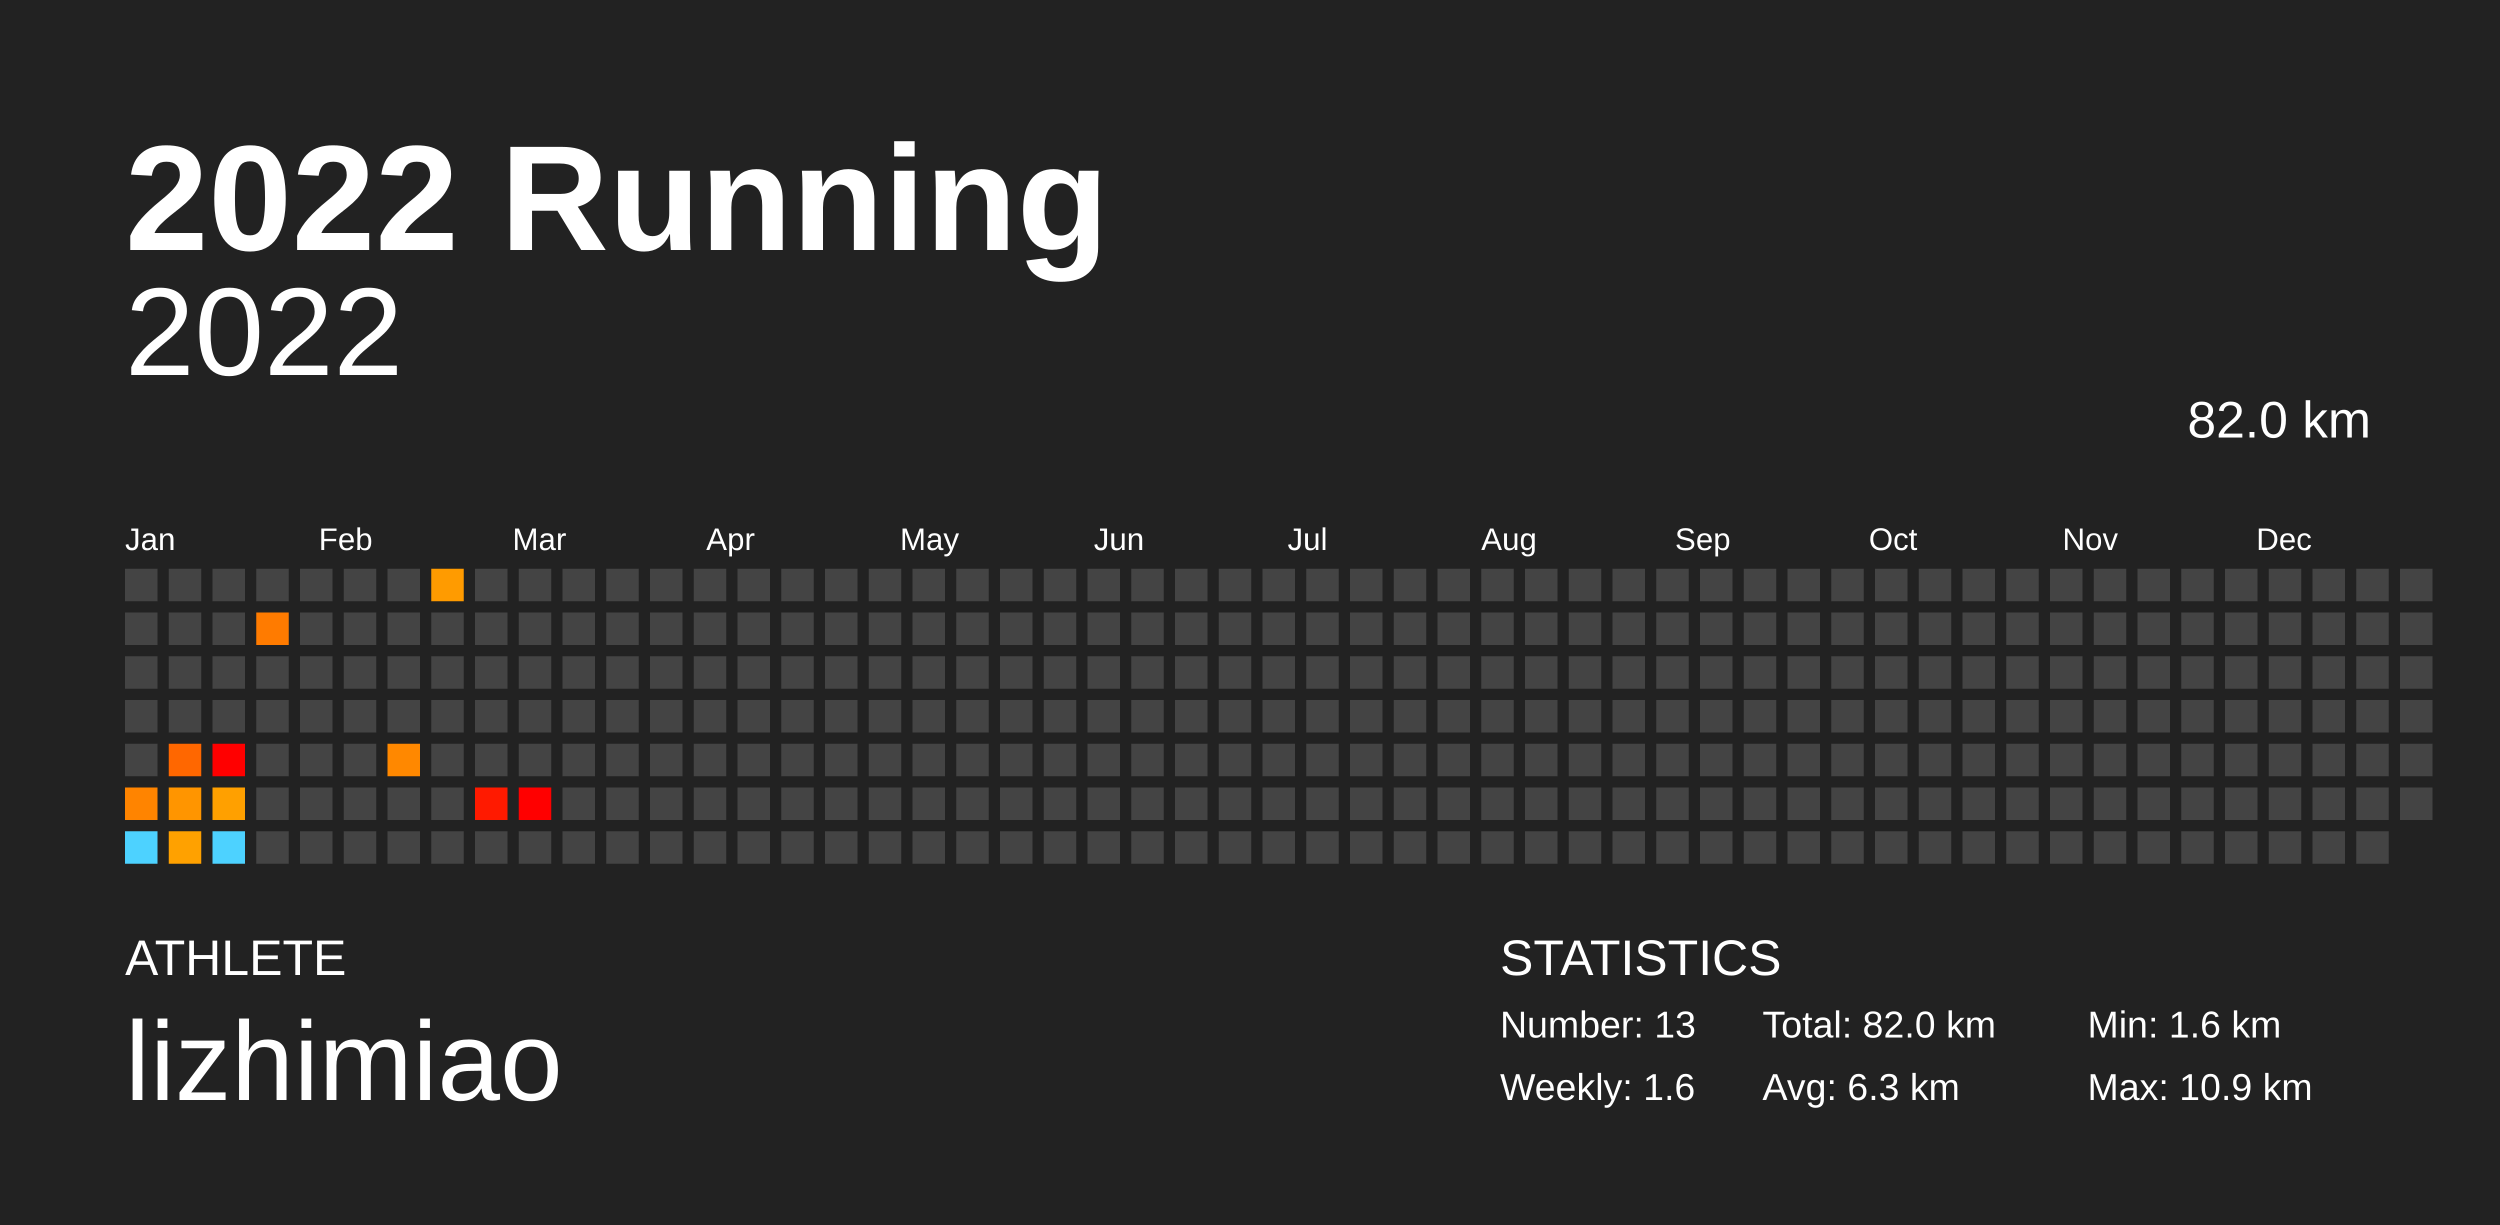
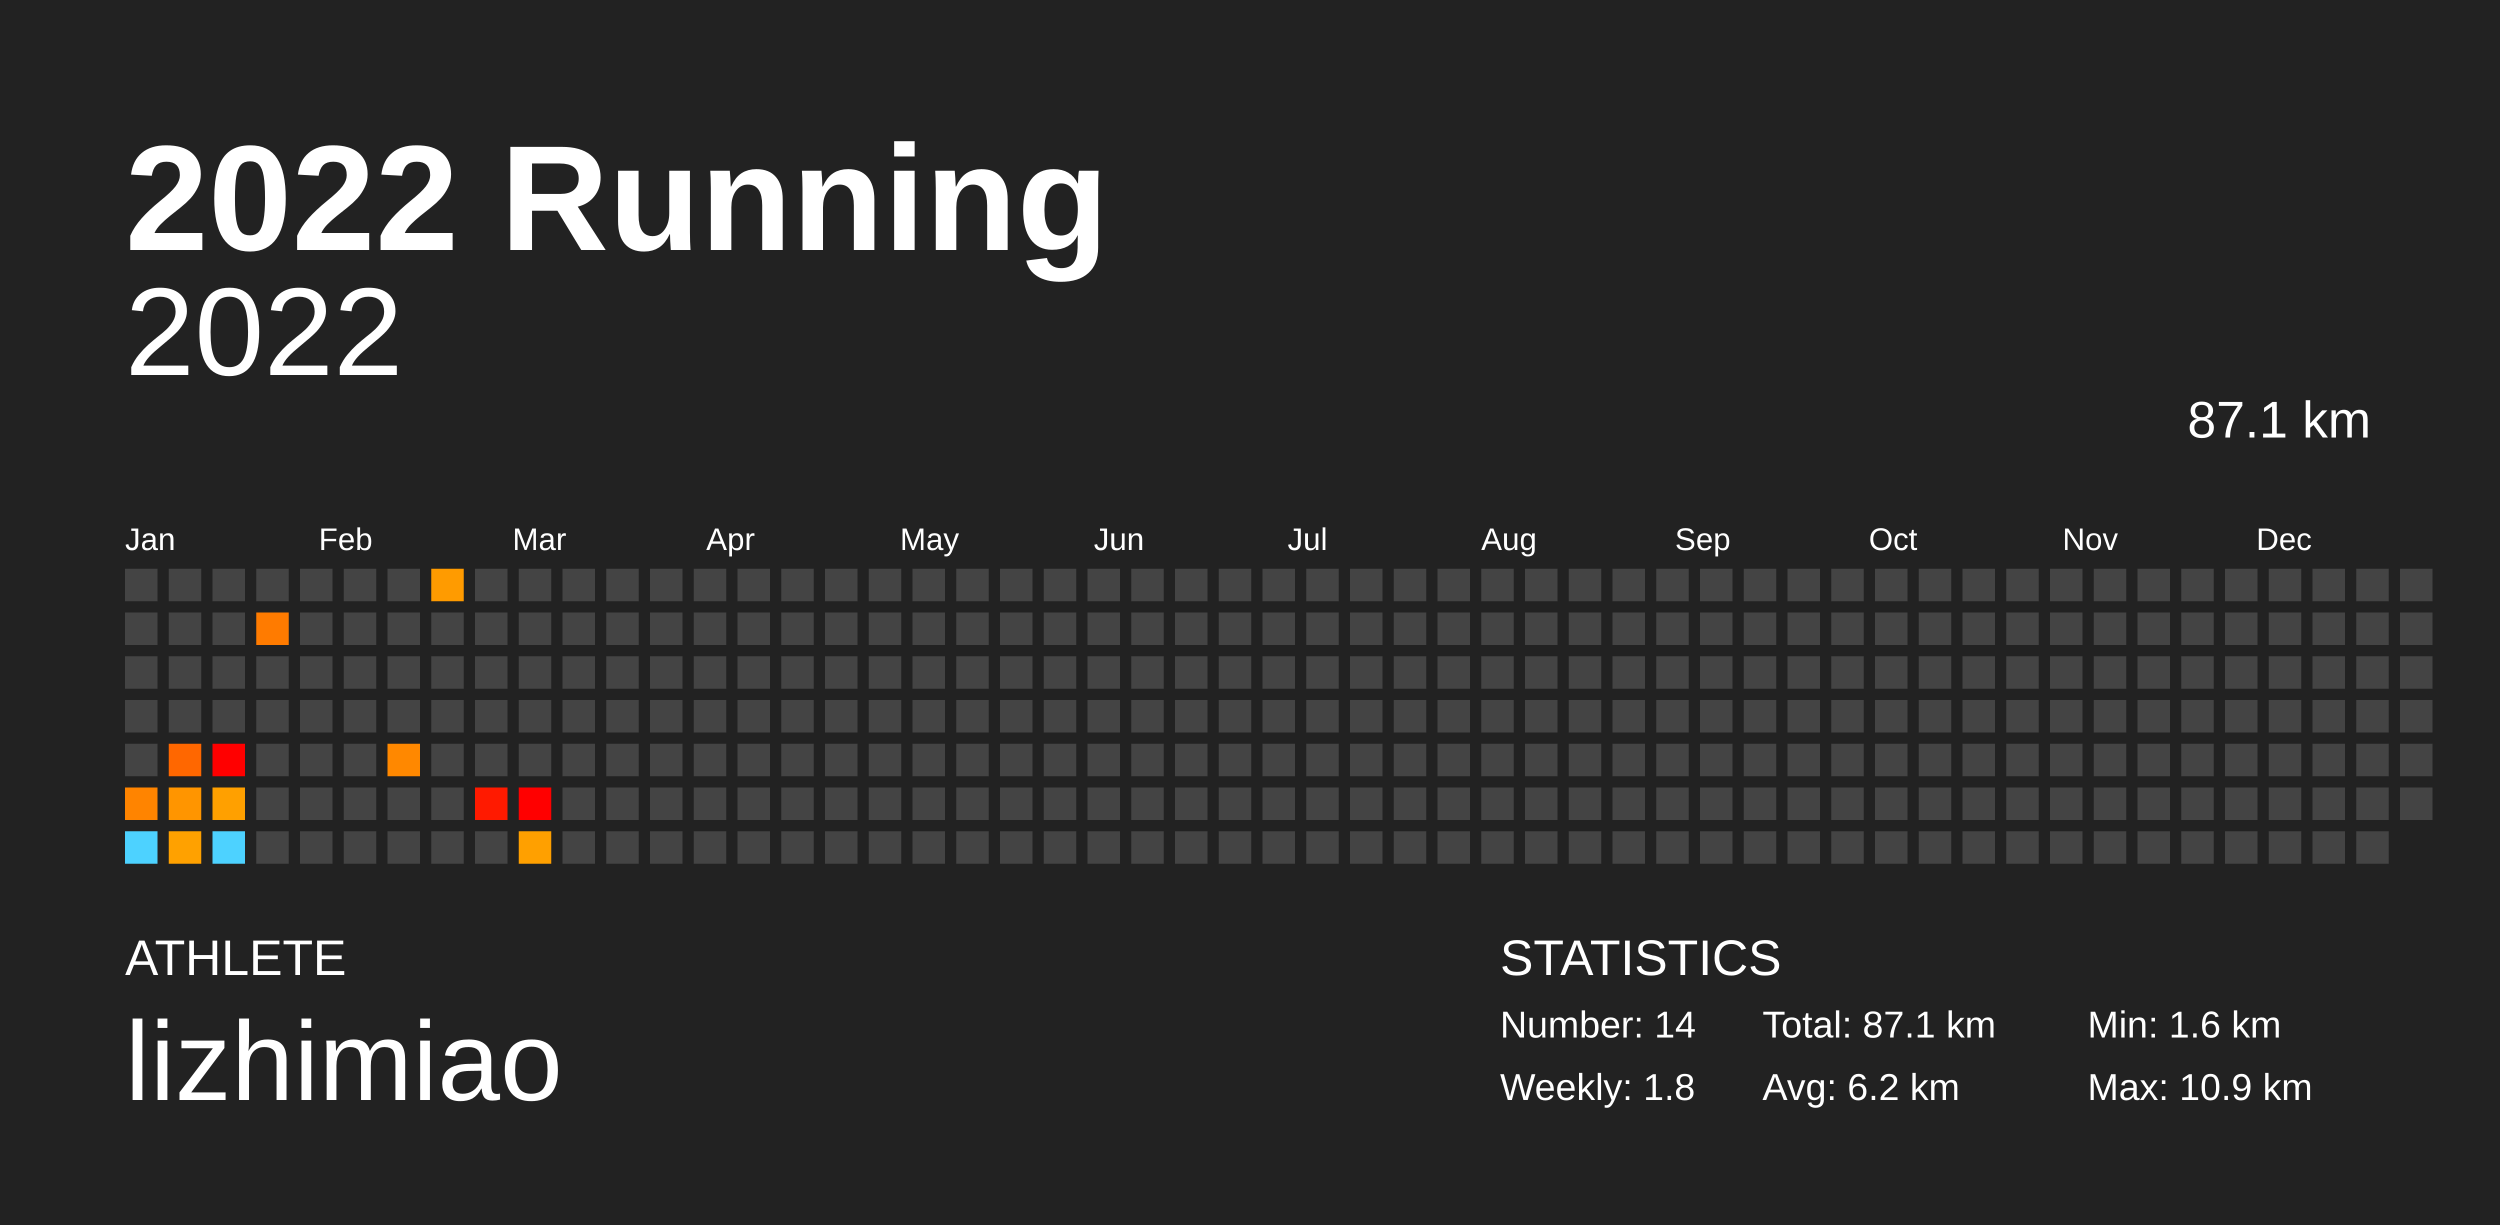
<svg xmlns="http://www.w3.org/2000/svg" baseProfile="full" height="98mm" version="1.1" viewBox="0,0,200,98" width="200mm">
  <defs />
  <rect fill="#222222" height="98" width="200" x="0" y="0" />
  <text fill="#FFFFFF" style="font-size:12px; font-family:Arial; font-weight:bold;" x="10" y="20">2022 Running</text>
  <text fill="#FFFFFF" style="font-size:4px; font-family:Arial" x="10" y="78">ATHLETE</text>
  <text fill="#FFFFFF" style="font-size:9px; font-family:Arial" x="10" y="88">lizhimiao</text>
  <text fill="#FFFFFF" style="font-size:4px; font-family:Arial" x="120" y="78">STATISTICS</text>
-   <text fill="#FFFFFF" style="font-size:3px; font-family:Arial" x="120" y="83">Number: 13</text>
-   <text fill="#FFFFFF" style="font-size:3px; font-family:Arial" x="120" y="88">Weekly: 1.6</text>
-   <text fill="#FFFFFF" style="font-size:3px; font-family:Arial" x="141" y="83">Total: 82.0 km</text>
-   <text fill="#FFFFFF" style="font-size:3px; font-family:Arial" x="141" y="88">Avg: 6.3 km</text>
+   <text fill="#FFFFFF" style="font-size:3px; font-family:Arial" x="120" y="83">Number: 14</text>
+   <text fill="#FFFFFF" style="font-size:3px; font-family:Arial" x="120" y="88">Weekly: 1.8</text>
+   <text fill="#FFFFFF" style="font-size:3px; font-family:Arial" x="141" y="83">Total: 87.1 km</text>
+   <text fill="#FFFFFF" style="font-size:3px; font-family:Arial" x="141" y="88">Avg: 6.2 km</text>
  <text fill="#FFFFFF" style="font-size:3px; font-family:Arial" x="167" y="83">Min: 1.6 km</text>
  <text fill="#FFFFFF" style="font-size:3px; font-family:Arial" x="167" y="88">Max: 10.9 km</text>
  <text alignment-baseline="hanging" fill="#FFFFFF" style="font-size:10.0px; font-family:Arial;" x="10" y="30">2022</text>
-   <text alignment-baseline="hanging" fill="#FFFFFF" style="font-size:4.125px; font-family:Arial;" x="175" y="35">82.0 km</text>
+   <text alignment-baseline="hanging" fill="#FFFFFF" style="font-size:4.125px; font-family:Arial;" x="175" y="35">87.1 km</text>
  <text fill="#FFFFFF" style="font-size:2.5px; font-family:Arial" x="10.0" y="44">Jan</text>
  <text fill="#FFFFFF" style="font-size:2.5px; font-family:Arial" x="25.5" y="44">Feb</text>
  <text fill="#FFFFFF" style="font-size:2.5px; font-family:Arial" x="41.0" y="44">Mar</text>
  <text fill="#FFFFFF" style="font-size:2.5px; font-family:Arial" x="56.5" y="44">Apr</text>
  <text fill="#FFFFFF" style="font-size:2.5px; font-family:Arial" x="72.0" y="44">May</text>
  <text fill="#FFFFFF" style="font-size:2.5px; font-family:Arial" x="87.5" y="44">Jun</text>
  <text fill="#FFFFFF" style="font-size:2.5px; font-family:Arial" x="103.0" y="44">Jul</text>
  <text fill="#FFFFFF" style="font-size:2.5px; font-family:Arial" x="118.5" y="44">Aug</text>
  <text fill="#FFFFFF" style="font-size:2.5px; font-family:Arial" x="134.0" y="44">Sep</text>
  <text fill="#FFFFFF" style="font-size:2.5px; font-family:Arial" x="149.5" y="44">Oct</text>
  <text fill="#FFFFFF" style="font-size:2.5px; font-family:Arial" x="165.0" y="44">Nov</text>
  <text fill="#FFFFFF" style="font-size:2.5px; font-family:Arial" x="180.5" y="44">Dec</text>
  <rect fill="#444444" height="2.6" width="2.6" x="10.0" y="45.5" />
  <rect fill="#444444" height="2.6" width="2.6" x="10.0" y="49.0" />
  <rect fill="#444444" height="2.6" width="2.6" x="10.0" y="52.5" />
  <rect fill="#444444" height="2.6" width="2.6" x="10.0" y="56.0" />
  <rect fill="#444444" height="2.6" width="2.6" x="10.0" y="59.5" />
  <rect fill="#ff8400" height="2.6" width="2.6" x="10.0" y="63.0" />
  <rect fill="#4dd2ff" height="2.6" width="2.6" x="10.0" y="66.5" />
  <rect fill="#444444" height="2.6" width="2.6" x="13.5" y="45.5" />
  <rect fill="#444444" height="2.6" width="2.6" x="13.5" y="49.0" />
  <rect fill="#444444" height="2.6" width="2.6" x="13.5" y="52.5" />
  <rect fill="#444444" height="2.6" width="2.6" x="13.5" y="56.0" />
  <rect fill="#ff6700" height="2.6" width="2.6" x="13.5" y="59.5" />
  <rect fill="#ff9500" height="2.6" width="2.6" x="13.5" y="63.0" />
  <rect fill="#ffa100" height="2.6" width="2.6" x="13.5" y="66.5" />
  <rect fill="#444444" height="2.6" width="2.6" x="17.0" y="45.5" />
  <rect fill="#444444" height="2.6" width="2.6" x="17.0" y="49.0" />
  <rect fill="#444444" height="2.6" width="2.6" x="17.0" y="52.5" />
  <rect fill="#444444" height="2.6" width="2.6" x="17.0" y="56.0" />
  <rect fill="red" height="2.6" width="2.6" x="17.0" y="59.5" />
  <rect fill="#ffa000" height="2.6" width="2.6" x="17.0" y="63.0" />
  <rect fill="#4dd2ff" height="2.6" width="2.6" x="17.0" y="66.5" />
  <rect fill="#444444" height="2.6" width="2.6" x="20.5" y="45.5" />
  <rect fill="#ff7b00" height="2.6" width="2.6" x="20.5" y="49.0" />
  <rect fill="#444444" height="2.6" width="2.6" x="20.5" y="52.5" />
  <rect fill="#444444" height="2.6" width="2.6" x="20.5" y="56.0" />
  <rect fill="#444444" height="2.6" width="2.6" x="20.5" y="59.5" />
  <rect fill="#444444" height="2.6" width="2.6" x="20.5" y="63.0" />
  <rect fill="#444444" height="2.6" width="2.6" x="20.5" y="66.5" />
  <rect fill="#444444" height="2.6" width="2.6" x="24.0" y="45.5" />
  <rect fill="#444444" height="2.6" width="2.6" x="24.0" y="49.0" />
  <rect fill="#444444" height="2.6" width="2.6" x="24.0" y="52.5" />
  <rect fill="#444444" height="2.6" width="2.6" x="24.0" y="56.0" />
  <rect fill="#444444" height="2.6" width="2.6" x="24.0" y="59.5" />
  <rect fill="#444444" height="2.6" width="2.6" x="24.0" y="63.0" />
  <rect fill="#444444" height="2.6" width="2.6" x="24.0" y="66.5" />
  <rect fill="#444444" height="2.6" width="2.6" x="27.5" y="45.5" />
  <rect fill="#444444" height="2.6" width="2.6" x="27.5" y="49.0" />
  <rect fill="#444444" height="2.6" width="2.6" x="27.5" y="52.5" />
  <rect fill="#444444" height="2.6" width="2.6" x="27.5" y="56.0" />
  <rect fill="#444444" height="2.6" width="2.6" x="27.5" y="59.5" />
  <rect fill="#444444" height="2.6" width="2.6" x="27.5" y="63.0" />
  <rect fill="#444444" height="2.6" width="2.6" x="27.5" y="66.5" />
  <rect fill="#444444" height="2.6" width="2.6" x="31.0" y="45.5" />
  <rect fill="#444444" height="2.6" width="2.6" x="31.0" y="49.0" />
  <rect fill="#444444" height="2.6" width="2.6" x="31.0" y="52.5" />
  <rect fill="#444444" height="2.6" width="2.6" x="31.0" y="56.0" />
  <rect fill="#ff8800" height="2.6" width="2.6" x="31.0" y="59.5" />
  <rect fill="#444444" height="2.6" width="2.6" x="31.0" y="63.0" />
  <rect fill="#444444" height="2.6" width="2.6" x="31.0" y="66.5" />
  <rect fill="#ff9b00" height="2.6" width="2.6" x="34.5" y="45.5" />
  <rect fill="#444444" height="2.6" width="2.6" x="34.5" y="49.0" />
  <rect fill="#444444" height="2.6" width="2.6" x="34.5" y="52.5" />
  <rect fill="#444444" height="2.6" width="2.6" x="34.5" y="56.0" />
  <rect fill="#444444" height="2.6" width="2.6" x="34.5" y="59.5" />
  <rect fill="#444444" height="2.6" width="2.6" x="34.5" y="63.0" />
  <rect fill="#444444" height="2.6" width="2.6" x="34.5" y="66.5" />
  <rect fill="#444444" height="2.6" width="2.6" x="38.0" y="45.5" />
  <rect fill="#444444" height="2.6" width="2.6" x="38.0" y="49.0" />
  <rect fill="#444444" height="2.6" width="2.6" x="38.0" y="52.5" />
  <rect fill="#444444" height="2.6" width="2.6" x="38.0" y="56.0" />
  <rect fill="#444444" height="2.6" width="2.6" x="38.0" y="59.5" />
  <rect fill="#ff1a00" height="2.6" width="2.6" x="38.0" y="63.0" />
  <rect fill="#444444" height="2.6" width="2.6" x="38.0" y="66.5" />
  <rect fill="#444444" height="2.6" width="2.6" x="41.5" y="45.5" />
  <rect fill="#444444" height="2.6" width="2.6" x="41.5" y="49.0" />
  <rect fill="#444444" height="2.6" width="2.6" x="41.5" y="52.5" />
  <rect fill="#444444" height="2.6" width="2.6" x="41.5" y="56.0" />
  <rect fill="#444444" height="2.6" width="2.6" x="41.5" y="59.5" />
  <rect fill="red" height="2.6" width="2.6" x="41.5" y="63.0" />
-   <rect fill="#444444" height="2.6" width="2.6" x="41.5" y="66.5" />
+   <rect fill="#ffa000" height="2.6" width="2.6" x="41.5" y="66.5" />
  <rect fill="#444444" height="2.6" width="2.6" x="45.0" y="45.5" />
  <rect fill="#444444" height="2.6" width="2.6" x="45.0" y="49.0" />
  <rect fill="#444444" height="2.6" width="2.6" x="45.0" y="52.5" />
  <rect fill="#444444" height="2.6" width="2.6" x="45.0" y="56.0" />
  <rect fill="#444444" height="2.6" width="2.6" x="45.0" y="59.5" />
  <rect fill="#444444" height="2.6" width="2.6" x="45.0" y="63.0" />
  <rect fill="#444444" height="2.6" width="2.6" x="45.0" y="66.5" />
  <rect fill="#444444" height="2.6" width="2.6" x="48.5" y="45.5" />
  <rect fill="#444444" height="2.6" width="2.6" x="48.5" y="49.0" />
  <rect fill="#444444" height="2.6" width="2.6" x="48.5" y="52.5" />
  <rect fill="#444444" height="2.6" width="2.6" x="48.5" y="56.0" />
  <rect fill="#444444" height="2.6" width="2.6" x="48.5" y="59.5" />
  <rect fill="#444444" height="2.6" width="2.6" x="48.5" y="63.0" />
  <rect fill="#444444" height="2.6" width="2.6" x="48.5" y="66.5" />
  <rect fill="#444444" height="2.6" width="2.6" x="52.0" y="45.5" />
  <rect fill="#444444" height="2.6" width="2.6" x="52.0" y="49.0" />
  <rect fill="#444444" height="2.6" width="2.6" x="52.0" y="52.5" />
  <rect fill="#444444" height="2.6" width="2.6" x="52.0" y="56.0" />
  <rect fill="#444444" height="2.6" width="2.6" x="52.0" y="59.5" />
  <rect fill="#444444" height="2.6" width="2.6" x="52.0" y="63.0" />
  <rect fill="#444444" height="2.6" width="2.6" x="52.0" y="66.5" />
  <rect fill="#444444" height="2.6" width="2.6" x="55.5" y="45.5" />
  <rect fill="#444444" height="2.6" width="2.6" x="55.5" y="49.0" />
  <rect fill="#444444" height="2.6" width="2.6" x="55.5" y="52.5" />
  <rect fill="#444444" height="2.6" width="2.6" x="55.5" y="56.0" />
  <rect fill="#444444" height="2.6" width="2.6" x="55.5" y="59.5" />
  <rect fill="#444444" height="2.6" width="2.6" x="55.5" y="63.0" />
  <rect fill="#444444" height="2.6" width="2.6" x="55.5" y="66.5" />
  <rect fill="#444444" height="2.6" width="2.6" x="59.0" y="45.5" />
  <rect fill="#444444" height="2.6" width="2.6" x="59.0" y="49.0" />
  <rect fill="#444444" height="2.6" width="2.6" x="59.0" y="52.5" />
  <rect fill="#444444" height="2.6" width="2.6" x="59.0" y="56.0" />
  <rect fill="#444444" height="2.6" width="2.6" x="59.0" y="59.5" />
  <rect fill="#444444" height="2.6" width="2.6" x="59.0" y="63.0" />
  <rect fill="#444444" height="2.6" width="2.6" x="59.0" y="66.5" />
  <rect fill="#444444" height="2.6" width="2.6" x="62.5" y="45.5" />
  <rect fill="#444444" height="2.6" width="2.6" x="62.5" y="49.0" />
  <rect fill="#444444" height="2.6" width="2.6" x="62.5" y="52.5" />
  <rect fill="#444444" height="2.6" width="2.6" x="62.5" y="56.0" />
  <rect fill="#444444" height="2.6" width="2.6" x="62.5" y="59.5" />
  <rect fill="#444444" height="2.6" width="2.6" x="62.5" y="63.0" />
  <rect fill="#444444" height="2.6" width="2.6" x="62.5" y="66.5" />
  <rect fill="#444444" height="2.6" width="2.6" x="66.0" y="45.5" />
  <rect fill="#444444" height="2.6" width="2.6" x="66.0" y="49.0" />
  <rect fill="#444444" height="2.6" width="2.6" x="66.0" y="52.5" />
  <rect fill="#444444" height="2.6" width="2.6" x="66.0" y="56.0" />
  <rect fill="#444444" height="2.6" width="2.6" x="66.0" y="59.5" />
  <rect fill="#444444" height="2.6" width="2.6" x="66.0" y="63.0" />
  <rect fill="#444444" height="2.6" width="2.6" x="66.0" y="66.5" />
  <rect fill="#444444" height="2.6" width="2.6" x="69.5" y="45.5" />
  <rect fill="#444444" height="2.6" width="2.6" x="69.5" y="49.0" />
  <rect fill="#444444" height="2.6" width="2.6" x="69.5" y="52.5" />
  <rect fill="#444444" height="2.6" width="2.6" x="69.5" y="56.0" />
  <rect fill="#444444" height="2.6" width="2.6" x="69.5" y="59.5" />
  <rect fill="#444444" height="2.6" width="2.6" x="69.5" y="63.0" />
  <rect fill="#444444" height="2.6" width="2.6" x="69.5" y="66.5" />
  <rect fill="#444444" height="2.6" width="2.6" x="73.0" y="45.5" />
  <rect fill="#444444" height="2.6" width="2.6" x="73.0" y="49.0" />
  <rect fill="#444444" height="2.6" width="2.6" x="73.0" y="52.5" />
  <rect fill="#444444" height="2.6" width="2.6" x="73.0" y="56.0" />
  <rect fill="#444444" height="2.6" width="2.6" x="73.0" y="59.5" />
  <rect fill="#444444" height="2.6" width="2.6" x="73.0" y="63.0" />
  <rect fill="#444444" height="2.6" width="2.6" x="73.0" y="66.5" />
  <rect fill="#444444" height="2.6" width="2.6" x="76.5" y="45.5" />
  <rect fill="#444444" height="2.6" width="2.6" x="76.5" y="49.0" />
  <rect fill="#444444" height="2.6" width="2.6" x="76.5" y="52.5" />
  <rect fill="#444444" height="2.6" width="2.6" x="76.5" y="56.0" />
  <rect fill="#444444" height="2.6" width="2.6" x="76.5" y="59.5" />
  <rect fill="#444444" height="2.6" width="2.6" x="76.5" y="63.0" />
  <rect fill="#444444" height="2.6" width="2.6" x="76.5" y="66.5" />
  <rect fill="#444444" height="2.6" width="2.6" x="80.0" y="45.5" />
  <rect fill="#444444" height="2.6" width="2.6" x="80.0" y="49.0" />
  <rect fill="#444444" height="2.6" width="2.6" x="80.0" y="52.5" />
  <rect fill="#444444" height="2.6" width="2.6" x="80.0" y="56.0" />
  <rect fill="#444444" height="2.6" width="2.6" x="80.0" y="59.5" />
  <rect fill="#444444" height="2.6" width="2.6" x="80.0" y="63.0" />
  <rect fill="#444444" height="2.6" width="2.6" x="80.0" y="66.5" />
  <rect fill="#444444" height="2.6" width="2.6" x="83.5" y="45.5" />
  <rect fill="#444444" height="2.6" width="2.6" x="83.5" y="49.0" />
  <rect fill="#444444" height="2.6" width="2.6" x="83.5" y="52.5" />
  <rect fill="#444444" height="2.6" width="2.6" x="83.5" y="56.0" />
  <rect fill="#444444" height="2.6" width="2.6" x="83.5" y="59.5" />
  <rect fill="#444444" height="2.6" width="2.6" x="83.5" y="63.0" />
  <rect fill="#444444" height="2.6" width="2.6" x="83.5" y="66.5" />
  <rect fill="#444444" height="2.6" width="2.6" x="87.0" y="45.5" />
  <rect fill="#444444" height="2.6" width="2.6" x="87.0" y="49.0" />
  <rect fill="#444444" height="2.6" width="2.6" x="87.0" y="52.5" />
  <rect fill="#444444" height="2.6" width="2.6" x="87.0" y="56.0" />
  <rect fill="#444444" height="2.6" width="2.6" x="87.0" y="59.5" />
  <rect fill="#444444" height="2.6" width="2.6" x="87.0" y="63.0" />
  <rect fill="#444444" height="2.6" width="2.6" x="87.0" y="66.5" />
  <rect fill="#444444" height="2.6" width="2.6" x="90.5" y="45.5" />
  <rect fill="#444444" height="2.6" width="2.6" x="90.5" y="49.0" />
  <rect fill="#444444" height="2.6" width="2.6" x="90.5" y="52.5" />
  <rect fill="#444444" height="2.6" width="2.6" x="90.5" y="56.0" />
  <rect fill="#444444" height="2.6" width="2.6" x="90.5" y="59.5" />
  <rect fill="#444444" height="2.6" width="2.6" x="90.5" y="63.0" />
  <rect fill="#444444" height="2.6" width="2.6" x="90.5" y="66.5" />
  <rect fill="#444444" height="2.6" width="2.6" x="94.0" y="45.5" />
  <rect fill="#444444" height="2.6" width="2.6" x="94.0" y="49.0" />
  <rect fill="#444444" height="2.6" width="2.6" x="94.0" y="52.5" />
  <rect fill="#444444" height="2.6" width="2.6" x="94.0" y="56.0" />
  <rect fill="#444444" height="2.6" width="2.6" x="94.0" y="59.5" />
  <rect fill="#444444" height="2.6" width="2.6" x="94.0" y="63.0" />
  <rect fill="#444444" height="2.6" width="2.6" x="94.0" y="66.5" />
  <rect fill="#444444" height="2.6" width="2.6" x="97.5" y="45.5" />
  <rect fill="#444444" height="2.6" width="2.6" x="97.5" y="49.0" />
  <rect fill="#444444" height="2.6" width="2.6" x="97.5" y="52.5" />
  <rect fill="#444444" height="2.6" width="2.6" x="97.5" y="56.0" />
  <rect fill="#444444" height="2.6" width="2.6" x="97.5" y="59.5" />
  <rect fill="#444444" height="2.6" width="2.6" x="97.5" y="63.0" />
  <rect fill="#444444" height="2.6" width="2.6" x="97.5" y="66.5" />
  <rect fill="#444444" height="2.6" width="2.6" x="101.0" y="45.5" />
  <rect fill="#444444" height="2.6" width="2.6" x="101.0" y="49.0" />
  <rect fill="#444444" height="2.6" width="2.6" x="101.0" y="52.5" />
  <rect fill="#444444" height="2.6" width="2.6" x="101.0" y="56.0" />
  <rect fill="#444444" height="2.6" width="2.6" x="101.0" y="59.5" />
  <rect fill="#444444" height="2.6" width="2.6" x="101.0" y="63.0" />
  <rect fill="#444444" height="2.6" width="2.6" x="101.0" y="66.5" />
  <rect fill="#444444" height="2.6" width="2.6" x="104.5" y="45.5" />
  <rect fill="#444444" height="2.6" width="2.6" x="104.5" y="49.0" />
  <rect fill="#444444" height="2.6" width="2.6" x="104.5" y="52.5" />
  <rect fill="#444444" height="2.6" width="2.6" x="104.5" y="56.0" />
  <rect fill="#444444" height="2.6" width="2.6" x="104.5" y="59.5" />
  <rect fill="#444444" height="2.6" width="2.6" x="104.5" y="63.0" />
  <rect fill="#444444" height="2.6" width="2.6" x="104.5" y="66.5" />
  <rect fill="#444444" height="2.6" width="2.6" x="108.0" y="45.5" />
  <rect fill="#444444" height="2.6" width="2.6" x="108.0" y="49.0" />
  <rect fill="#444444" height="2.6" width="2.6" x="108.0" y="52.5" />
  <rect fill="#444444" height="2.6" width="2.6" x="108.0" y="56.0" />
  <rect fill="#444444" height="2.6" width="2.6" x="108.0" y="59.5" />
  <rect fill="#444444" height="2.6" width="2.6" x="108.0" y="63.0" />
  <rect fill="#444444" height="2.6" width="2.6" x="108.0" y="66.5" />
  <rect fill="#444444" height="2.6" width="2.6" x="111.5" y="45.5" />
  <rect fill="#444444" height="2.6" width="2.6" x="111.5" y="49.0" />
  <rect fill="#444444" height="2.6" width="2.6" x="111.5" y="52.5" />
  <rect fill="#444444" height="2.6" width="2.6" x="111.5" y="56.0" />
  <rect fill="#444444" height="2.6" width="2.6" x="111.5" y="59.5" />
  <rect fill="#444444" height="2.6" width="2.6" x="111.5" y="63.0" />
  <rect fill="#444444" height="2.6" width="2.6" x="111.5" y="66.5" />
  <rect fill="#444444" height="2.6" width="2.6" x="115.0" y="45.5" />
  <rect fill="#444444" height="2.6" width="2.6" x="115.0" y="49.0" />
  <rect fill="#444444" height="2.6" width="2.6" x="115.0" y="52.5" />
  <rect fill="#444444" height="2.6" width="2.6" x="115.0" y="56.0" />
  <rect fill="#444444" height="2.6" width="2.6" x="115.0" y="59.5" />
  <rect fill="#444444" height="2.6" width="2.6" x="115.0" y="63.0" />
  <rect fill="#444444" height="2.6" width="2.6" x="115.0" y="66.5" />
  <rect fill="#444444" height="2.6" width="2.6" x="118.5" y="45.5" />
  <rect fill="#444444" height="2.6" width="2.6" x="118.5" y="49.0" />
  <rect fill="#444444" height="2.6" width="2.6" x="118.5" y="52.5" />
  <rect fill="#444444" height="2.6" width="2.6" x="118.5" y="56.0" />
  <rect fill="#444444" height="2.6" width="2.6" x="118.5" y="59.5" />
  <rect fill="#444444" height="2.6" width="2.6" x="118.5" y="63.0" />
  <rect fill="#444444" height="2.6" width="2.6" x="118.5" y="66.5" />
  <rect fill="#444444" height="2.6" width="2.6" x="122.0" y="45.5" />
  <rect fill="#444444" height="2.6" width="2.6" x="122.0" y="49.0" />
  <rect fill="#444444" height="2.6" width="2.6" x="122.0" y="52.5" />
  <rect fill="#444444" height="2.6" width="2.6" x="122.0" y="56.0" />
  <rect fill="#444444" height="2.6" width="2.6" x="122.0" y="59.5" />
  <rect fill="#444444" height="2.6" width="2.6" x="122.0" y="63.0" />
  <rect fill="#444444" height="2.6" width="2.6" x="122.0" y="66.5" />
  <rect fill="#444444" height="2.6" width="2.6" x="125.5" y="45.5" />
  <rect fill="#444444" height="2.6" width="2.6" x="125.5" y="49.0" />
  <rect fill="#444444" height="2.6" width="2.6" x="125.5" y="52.5" />
  <rect fill="#444444" height="2.6" width="2.6" x="125.5" y="56.0" />
  <rect fill="#444444" height="2.6" width="2.6" x="125.5" y="59.5" />
  <rect fill="#444444" height="2.6" width="2.6" x="125.5" y="63.0" />
  <rect fill="#444444" height="2.6" width="2.6" x="125.5" y="66.5" />
  <rect fill="#444444" height="2.6" width="2.6" x="129.0" y="45.5" />
  <rect fill="#444444" height="2.6" width="2.6" x="129.0" y="49.0" />
  <rect fill="#444444" height="2.6" width="2.6" x="129.0" y="52.5" />
  <rect fill="#444444" height="2.6" width="2.6" x="129.0" y="56.0" />
  <rect fill="#444444" height="2.6" width="2.6" x="129.0" y="59.5" />
  <rect fill="#444444" height="2.6" width="2.6" x="129.0" y="63.0" />
  <rect fill="#444444" height="2.6" width="2.6" x="129.0" y="66.5" />
  <rect fill="#444444" height="2.6" width="2.6" x="132.5" y="45.5" />
  <rect fill="#444444" height="2.6" width="2.6" x="132.5" y="49.0" />
  <rect fill="#444444" height="2.6" width="2.6" x="132.5" y="52.5" />
  <rect fill="#444444" height="2.6" width="2.6" x="132.5" y="56.0" />
  <rect fill="#444444" height="2.6" width="2.6" x="132.5" y="59.5" />
  <rect fill="#444444" height="2.6" width="2.6" x="132.5" y="63.0" />
  <rect fill="#444444" height="2.6" width="2.6" x="132.5" y="66.5" />
  <rect fill="#444444" height="2.6" width="2.6" x="136.0" y="45.5" />
  <rect fill="#444444" height="2.6" width="2.6" x="136.0" y="49.0" />
  <rect fill="#444444" height="2.6" width="2.6" x="136.0" y="52.5" />
  <rect fill="#444444" height="2.6" width="2.6" x="136.0" y="56.0" />
  <rect fill="#444444" height="2.6" width="2.6" x="136.0" y="59.5" />
  <rect fill="#444444" height="2.6" width="2.6" x="136.0" y="63.0" />
  <rect fill="#444444" height="2.6" width="2.6" x="136.0" y="66.5" />
  <rect fill="#444444" height="2.6" width="2.6" x="139.5" y="45.5" />
  <rect fill="#444444" height="2.6" width="2.6" x="139.5" y="49.0" />
  <rect fill="#444444" height="2.6" width="2.6" x="139.5" y="52.5" />
  <rect fill="#444444" height="2.6" width="2.6" x="139.5" y="56.0" />
  <rect fill="#444444" height="2.6" width="2.6" x="139.5" y="59.5" />
  <rect fill="#444444" height="2.6" width="2.6" x="139.5" y="63.0" />
  <rect fill="#444444" height="2.6" width="2.6" x="139.5" y="66.5" />
  <rect fill="#444444" height="2.6" width="2.6" x="143.0" y="45.5" />
  <rect fill="#444444" height="2.6" width="2.6" x="143.0" y="49.0" />
  <rect fill="#444444" height="2.6" width="2.6" x="143.0" y="52.5" />
  <rect fill="#444444" height="2.6" width="2.6" x="143.0" y="56.0" />
  <rect fill="#444444" height="2.6" width="2.6" x="143.0" y="59.5" />
  <rect fill="#444444" height="2.6" width="2.6" x="143.0" y="63.0" />
  <rect fill="#444444" height="2.6" width="2.6" x="143.0" y="66.5" />
  <rect fill="#444444" height="2.6" width="2.6" x="146.5" y="45.5" />
  <rect fill="#444444" height="2.6" width="2.6" x="146.5" y="49.0" />
  <rect fill="#444444" height="2.6" width="2.6" x="146.5" y="52.5" />
  <rect fill="#444444" height="2.6" width="2.6" x="146.5" y="56.0" />
  <rect fill="#444444" height="2.6" width="2.6" x="146.5" y="59.5" />
  <rect fill="#444444" height="2.6" width="2.6" x="146.5" y="63.0" />
  <rect fill="#444444" height="2.6" width="2.6" x="146.5" y="66.5" />
  <rect fill="#444444" height="2.6" width="2.6" x="150.0" y="45.5" />
  <rect fill="#444444" height="2.6" width="2.6" x="150.0" y="49.0" />
  <rect fill="#444444" height="2.6" width="2.6" x="150.0" y="52.5" />
  <rect fill="#444444" height="2.6" width="2.6" x="150.0" y="56.0" />
  <rect fill="#444444" height="2.6" width="2.6" x="150.0" y="59.5" />
  <rect fill="#444444" height="2.6" width="2.6" x="150.0" y="63.0" />
  <rect fill="#444444" height="2.6" width="2.6" x="150.0" y="66.5" />
  <rect fill="#444444" height="2.6" width="2.6" x="153.5" y="45.5" />
  <rect fill="#444444" height="2.6" width="2.6" x="153.5" y="49.0" />
  <rect fill="#444444" height="2.6" width="2.6" x="153.5" y="52.5" />
  <rect fill="#444444" height="2.6" width="2.6" x="153.5" y="56.0" />
  <rect fill="#444444" height="2.6" width="2.6" x="153.5" y="59.5" />
  <rect fill="#444444" height="2.6" width="2.6" x="153.5" y="63.0" />
  <rect fill="#444444" height="2.6" width="2.6" x="153.5" y="66.5" />
  <rect fill="#444444" height="2.6" width="2.6" x="157.0" y="45.5" />
  <rect fill="#444444" height="2.6" width="2.6" x="157.0" y="49.0" />
  <rect fill="#444444" height="2.6" width="2.6" x="157.0" y="52.5" />
  <rect fill="#444444" height="2.6" width="2.6" x="157.0" y="56.0" />
  <rect fill="#444444" height="2.6" width="2.6" x="157.0" y="59.5" />
  <rect fill="#444444" height="2.6" width="2.6" x="157.0" y="63.0" />
  <rect fill="#444444" height="2.6" width="2.6" x="157.0" y="66.5" />
  <rect fill="#444444" height="2.6" width="2.6" x="160.5" y="45.5" />
  <rect fill="#444444" height="2.6" width="2.6" x="160.5" y="49.0" />
  <rect fill="#444444" height="2.6" width="2.6" x="160.5" y="52.5" />
  <rect fill="#444444" height="2.6" width="2.6" x="160.5" y="56.0" />
  <rect fill="#444444" height="2.6" width="2.6" x="160.5" y="59.5" />
  <rect fill="#444444" height="2.6" width="2.6" x="160.5" y="63.0" />
  <rect fill="#444444" height="2.6" width="2.6" x="160.5" y="66.5" />
  <rect fill="#444444" height="2.6" width="2.6" x="164.0" y="45.5" />
  <rect fill="#444444" height="2.6" width="2.6" x="164.0" y="49.0" />
  <rect fill="#444444" height="2.6" width="2.6" x="164.0" y="52.5" />
  <rect fill="#444444" height="2.6" width="2.6" x="164.0" y="56.0" />
  <rect fill="#444444" height="2.6" width="2.6" x="164.0" y="59.5" />
  <rect fill="#444444" height="2.6" width="2.6" x="164.0" y="63.0" />
  <rect fill="#444444" height="2.6" width="2.6" x="164.0" y="66.5" />
  <rect fill="#444444" height="2.6" width="2.6" x="167.5" y="45.5" />
  <rect fill="#444444" height="2.6" width="2.6" x="167.5" y="49.0" />
  <rect fill="#444444" height="2.6" width="2.6" x="167.5" y="52.5" />
  <rect fill="#444444" height="2.6" width="2.6" x="167.5" y="56.0" />
  <rect fill="#444444" height="2.6" width="2.6" x="167.5" y="59.5" />
  <rect fill="#444444" height="2.6" width="2.6" x="167.5" y="63.0" />
  <rect fill="#444444" height="2.6" width="2.6" x="167.5" y="66.5" />
  <rect fill="#444444" height="2.6" width="2.6" x="171.0" y="45.5" />
  <rect fill="#444444" height="2.6" width="2.6" x="171.0" y="49.0" />
  <rect fill="#444444" height="2.6" width="2.6" x="171.0" y="52.5" />
  <rect fill="#444444" height="2.6" width="2.6" x="171.0" y="56.0" />
  <rect fill="#444444" height="2.6" width="2.6" x="171.0" y="59.5" />
  <rect fill="#444444" height="2.6" width="2.6" x="171.0" y="63.0" />
  <rect fill="#444444" height="2.6" width="2.6" x="171.0" y="66.5" />
  <rect fill="#444444" height="2.6" width="2.6" x="174.5" y="45.5" />
  <rect fill="#444444" height="2.6" width="2.6" x="174.5" y="49.0" />
  <rect fill="#444444" height="2.6" width="2.6" x="174.5" y="52.5" />
  <rect fill="#444444" height="2.6" width="2.6" x="174.5" y="56.0" />
  <rect fill="#444444" height="2.6" width="2.6" x="174.5" y="59.5" />
  <rect fill="#444444" height="2.6" width="2.6" x="174.5" y="63.0" />
  <rect fill="#444444" height="2.6" width="2.6" x="174.5" y="66.5" />
  <rect fill="#444444" height="2.6" width="2.6" x="178.0" y="45.5" />
  <rect fill="#444444" height="2.6" width="2.6" x="178.0" y="49.0" />
  <rect fill="#444444" height="2.6" width="2.6" x="178.0" y="52.5" />
  <rect fill="#444444" height="2.6" width="2.6" x="178.0" y="56.0" />
  <rect fill="#444444" height="2.6" width="2.6" x="178.0" y="59.5" />
  <rect fill="#444444" height="2.6" width="2.6" x="178.0" y="63.0" />
  <rect fill="#444444" height="2.6" width="2.6" x="178.0" y="66.5" />
  <rect fill="#444444" height="2.6" width="2.6" x="181.5" y="45.5" />
  <rect fill="#444444" height="2.6" width="2.6" x="181.5" y="49.0" />
  <rect fill="#444444" height="2.6" width="2.6" x="181.5" y="52.5" />
  <rect fill="#444444" height="2.6" width="2.6" x="181.5" y="56.0" />
  <rect fill="#444444" height="2.6" width="2.6" x="181.5" y="59.5" />
  <rect fill="#444444" height="2.6" width="2.6" x="181.5" y="63.0" />
  <rect fill="#444444" height="2.6" width="2.6" x="181.5" y="66.5" />
  <rect fill="#444444" height="2.6" width="2.6" x="185.0" y="45.5" />
  <rect fill="#444444" height="2.6" width="2.6" x="185.0" y="49.0" />
  <rect fill="#444444" height="2.6" width="2.6" x="185.0" y="52.5" />
  <rect fill="#444444" height="2.6" width="2.6" x="185.0" y="56.0" />
  <rect fill="#444444" height="2.6" width="2.6" x="185.0" y="59.5" />
  <rect fill="#444444" height="2.6" width="2.6" x="185.0" y="63.0" />
  <rect fill="#444444" height="2.6" width="2.6" x="185.0" y="66.5" />
  <rect fill="#444444" height="2.6" width="2.6" x="188.5" y="45.5" />
  <rect fill="#444444" height="2.6" width="2.6" x="188.5" y="49.0" />
  <rect fill="#444444" height="2.6" width="2.6" x="188.5" y="52.5" />
  <rect fill="#444444" height="2.6" width="2.6" x="188.5" y="56.0" />
  <rect fill="#444444" height="2.6" width="2.6" x="188.5" y="59.5" />
  <rect fill="#444444" height="2.6" width="2.6" x="188.5" y="63.0" />
  <rect fill="#444444" height="2.6" width="2.6" x="188.5" y="66.5" />
  <rect fill="#444444" height="2.6" width="2.6" x="192.0" y="45.5" />
  <rect fill="#444444" height="2.6" width="2.6" x="192.0" y="49.0" />
  <rect fill="#444444" height="2.6" width="2.6" x="192.0" y="52.5" />
  <rect fill="#444444" height="2.6" width="2.6" x="192.0" y="56.0" />
  <rect fill="#444444" height="2.6" width="2.6" x="192.0" y="59.5" />
  <rect fill="#444444" height="2.6" width="2.6" x="192.0" y="63.0" />
</svg>
